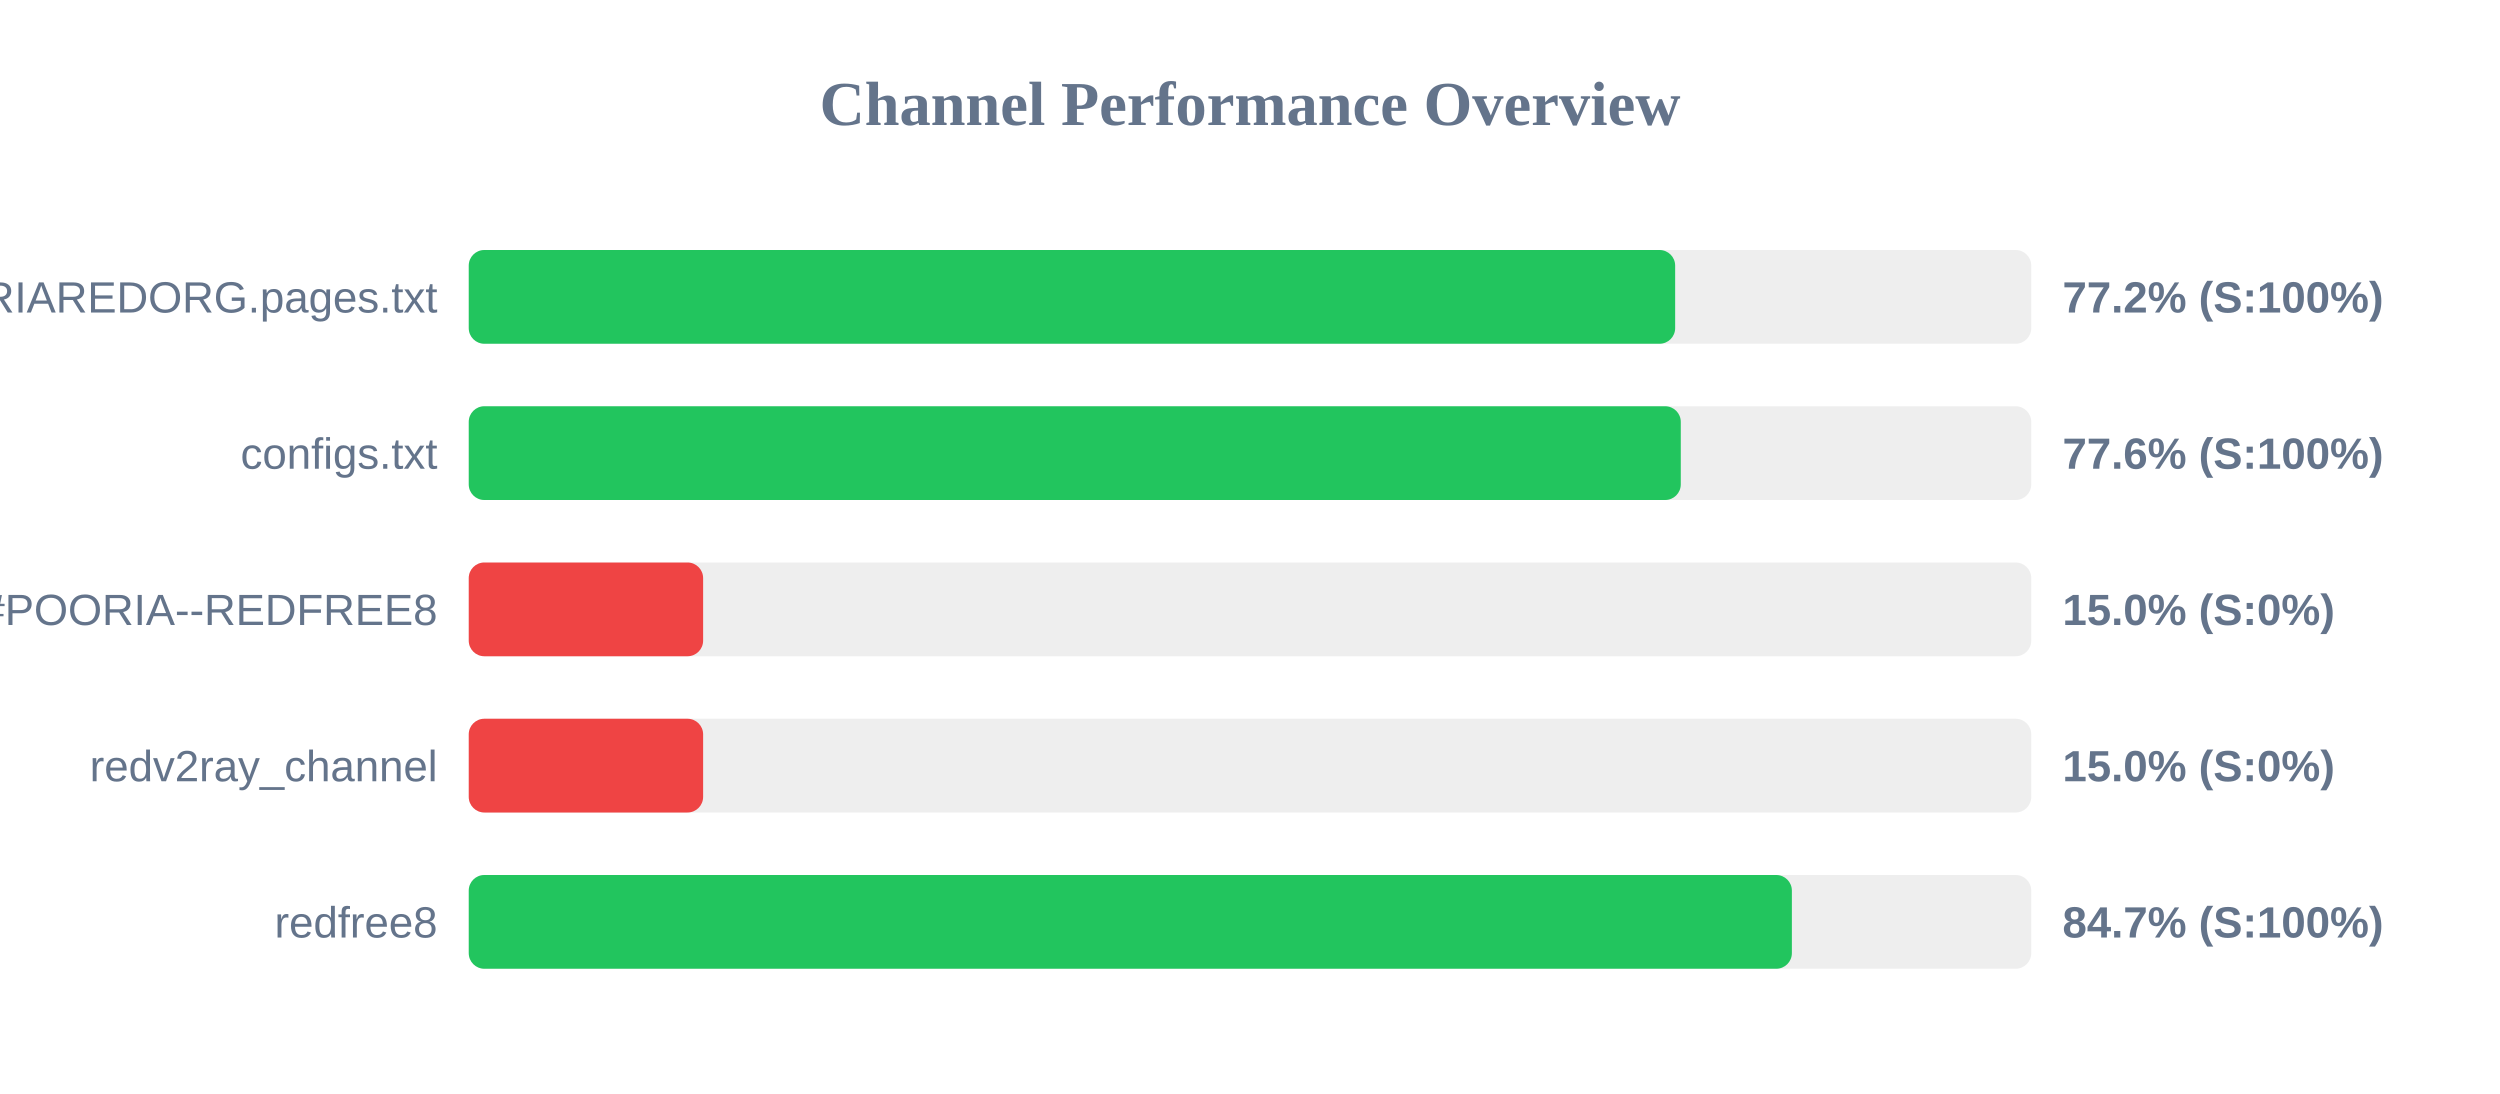
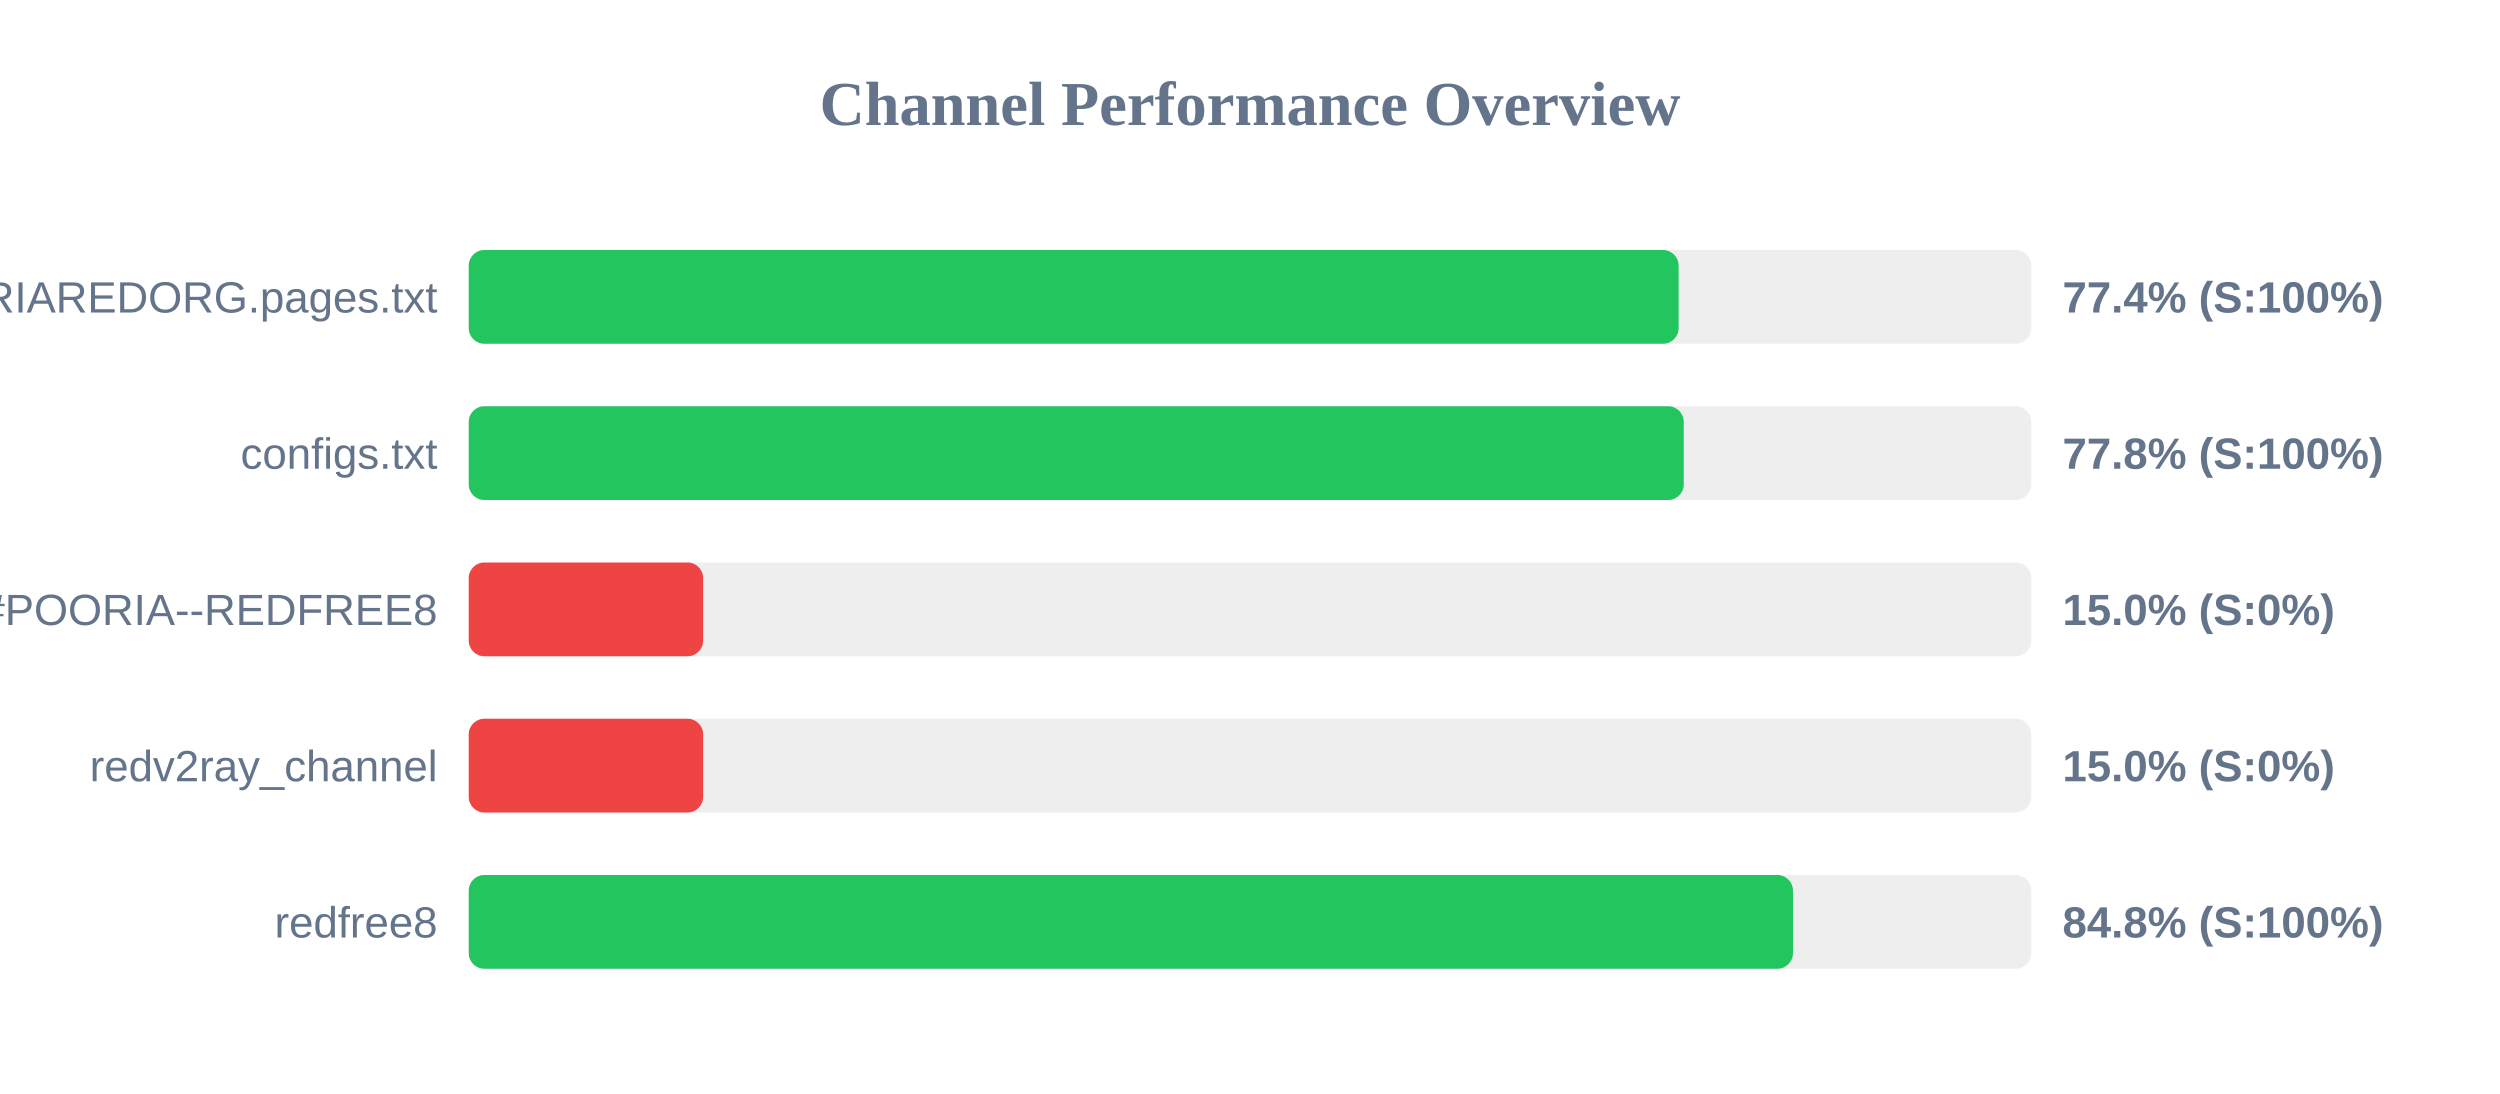
<svg xmlns="http://www.w3.org/2000/svg" width="800" height="350" version="1.1">
  <style>
        .row { font: 14px Arial; fill: #64748b; }
        .score { font: bold 14px Arial; fill: #64748b; }
    </style>
  <text x="400" y="40" text-anchor="middle" font-size="20px" font-weight="bold" fill="#64748b">Channel Performance Overview</text>
  <rect x="150" y="80" width="500" height="30" fill="#eee" rx="5" />
-   <rect x="150" y="80" width="386.05" height="30" fill="#22c55e" rx="5" />
+   <rect x="150" y="80" width="387.15" height="30" fill="#22c55e" rx="5" />
  <text x="140" y="100" text-anchor="end" class="row">POORIAREDORG.pages.txt</text>
-   <text x="660" y="100" text-anchor="start" class="score">77.2% (S:100%)</text>
+   <text x="660" y="100" text-anchor="start" class="score">77.4% (S:100%)</text>
  <rect x="150" y="130" width="500" height="30" fill="#eee" rx="5" />
-   <rect x="150" y="130" width="387.85" height="30" fill="#22c55e" rx="5" />
+   <rect x="150" y="130" width="388.8" height="30" fill="#22c55e" rx="5" />
  <text x="140" y="150" text-anchor="end" class="row">configs.txt</text>
-   <text x="660" y="150" text-anchor="start" class="score">77.6% (S:100%)</text>
+   <text x="660" y="150" text-anchor="start" class="score">77.8% (S:100%)</text>
  <rect x="150" y="180" width="500" height="30" fill="#eee" rx="5" />
  <rect x="150" y="180" width="75.0" height="30" fill="#ef4444" rx="5" />
  <text x="140" y="200" text-anchor="end" class="row">POORIA--REDFREE8.txt#POORIA--REDFREE8</text>
  <text x="660" y="200" text-anchor="start" class="score">15.0% (S:0%)</text>
  <rect x="150" y="230" width="500" height="30" fill="#eee" rx="5" />
  <rect x="150" y="230" width="75.0" height="30" fill="#ef4444" rx="5" />
  <text x="140" y="250" text-anchor="end" class="row">redv2ray_channel</text>
  <text x="660" y="250" text-anchor="start" class="score">15.0% (S:0%)</text>
  <rect x="150" y="280" width="500" height="30" fill="#eee" rx="5" />
-   <rect x="150" y="280" width="423.4" height="30" fill="#22c55e" rx="5" />
+   <rect x="150" y="280" width="423.75" height="30" fill="#22c55e" rx="5" />
  <text x="140" y="300" text-anchor="end" class="row">redfree8</text>
-   <text x="660" y="300" text-anchor="start" class="score">84.7% (S:100%)</text>
+   <text x="660" y="300" text-anchor="start" class="score">84.8% (S:100%)</text>
</svg>
